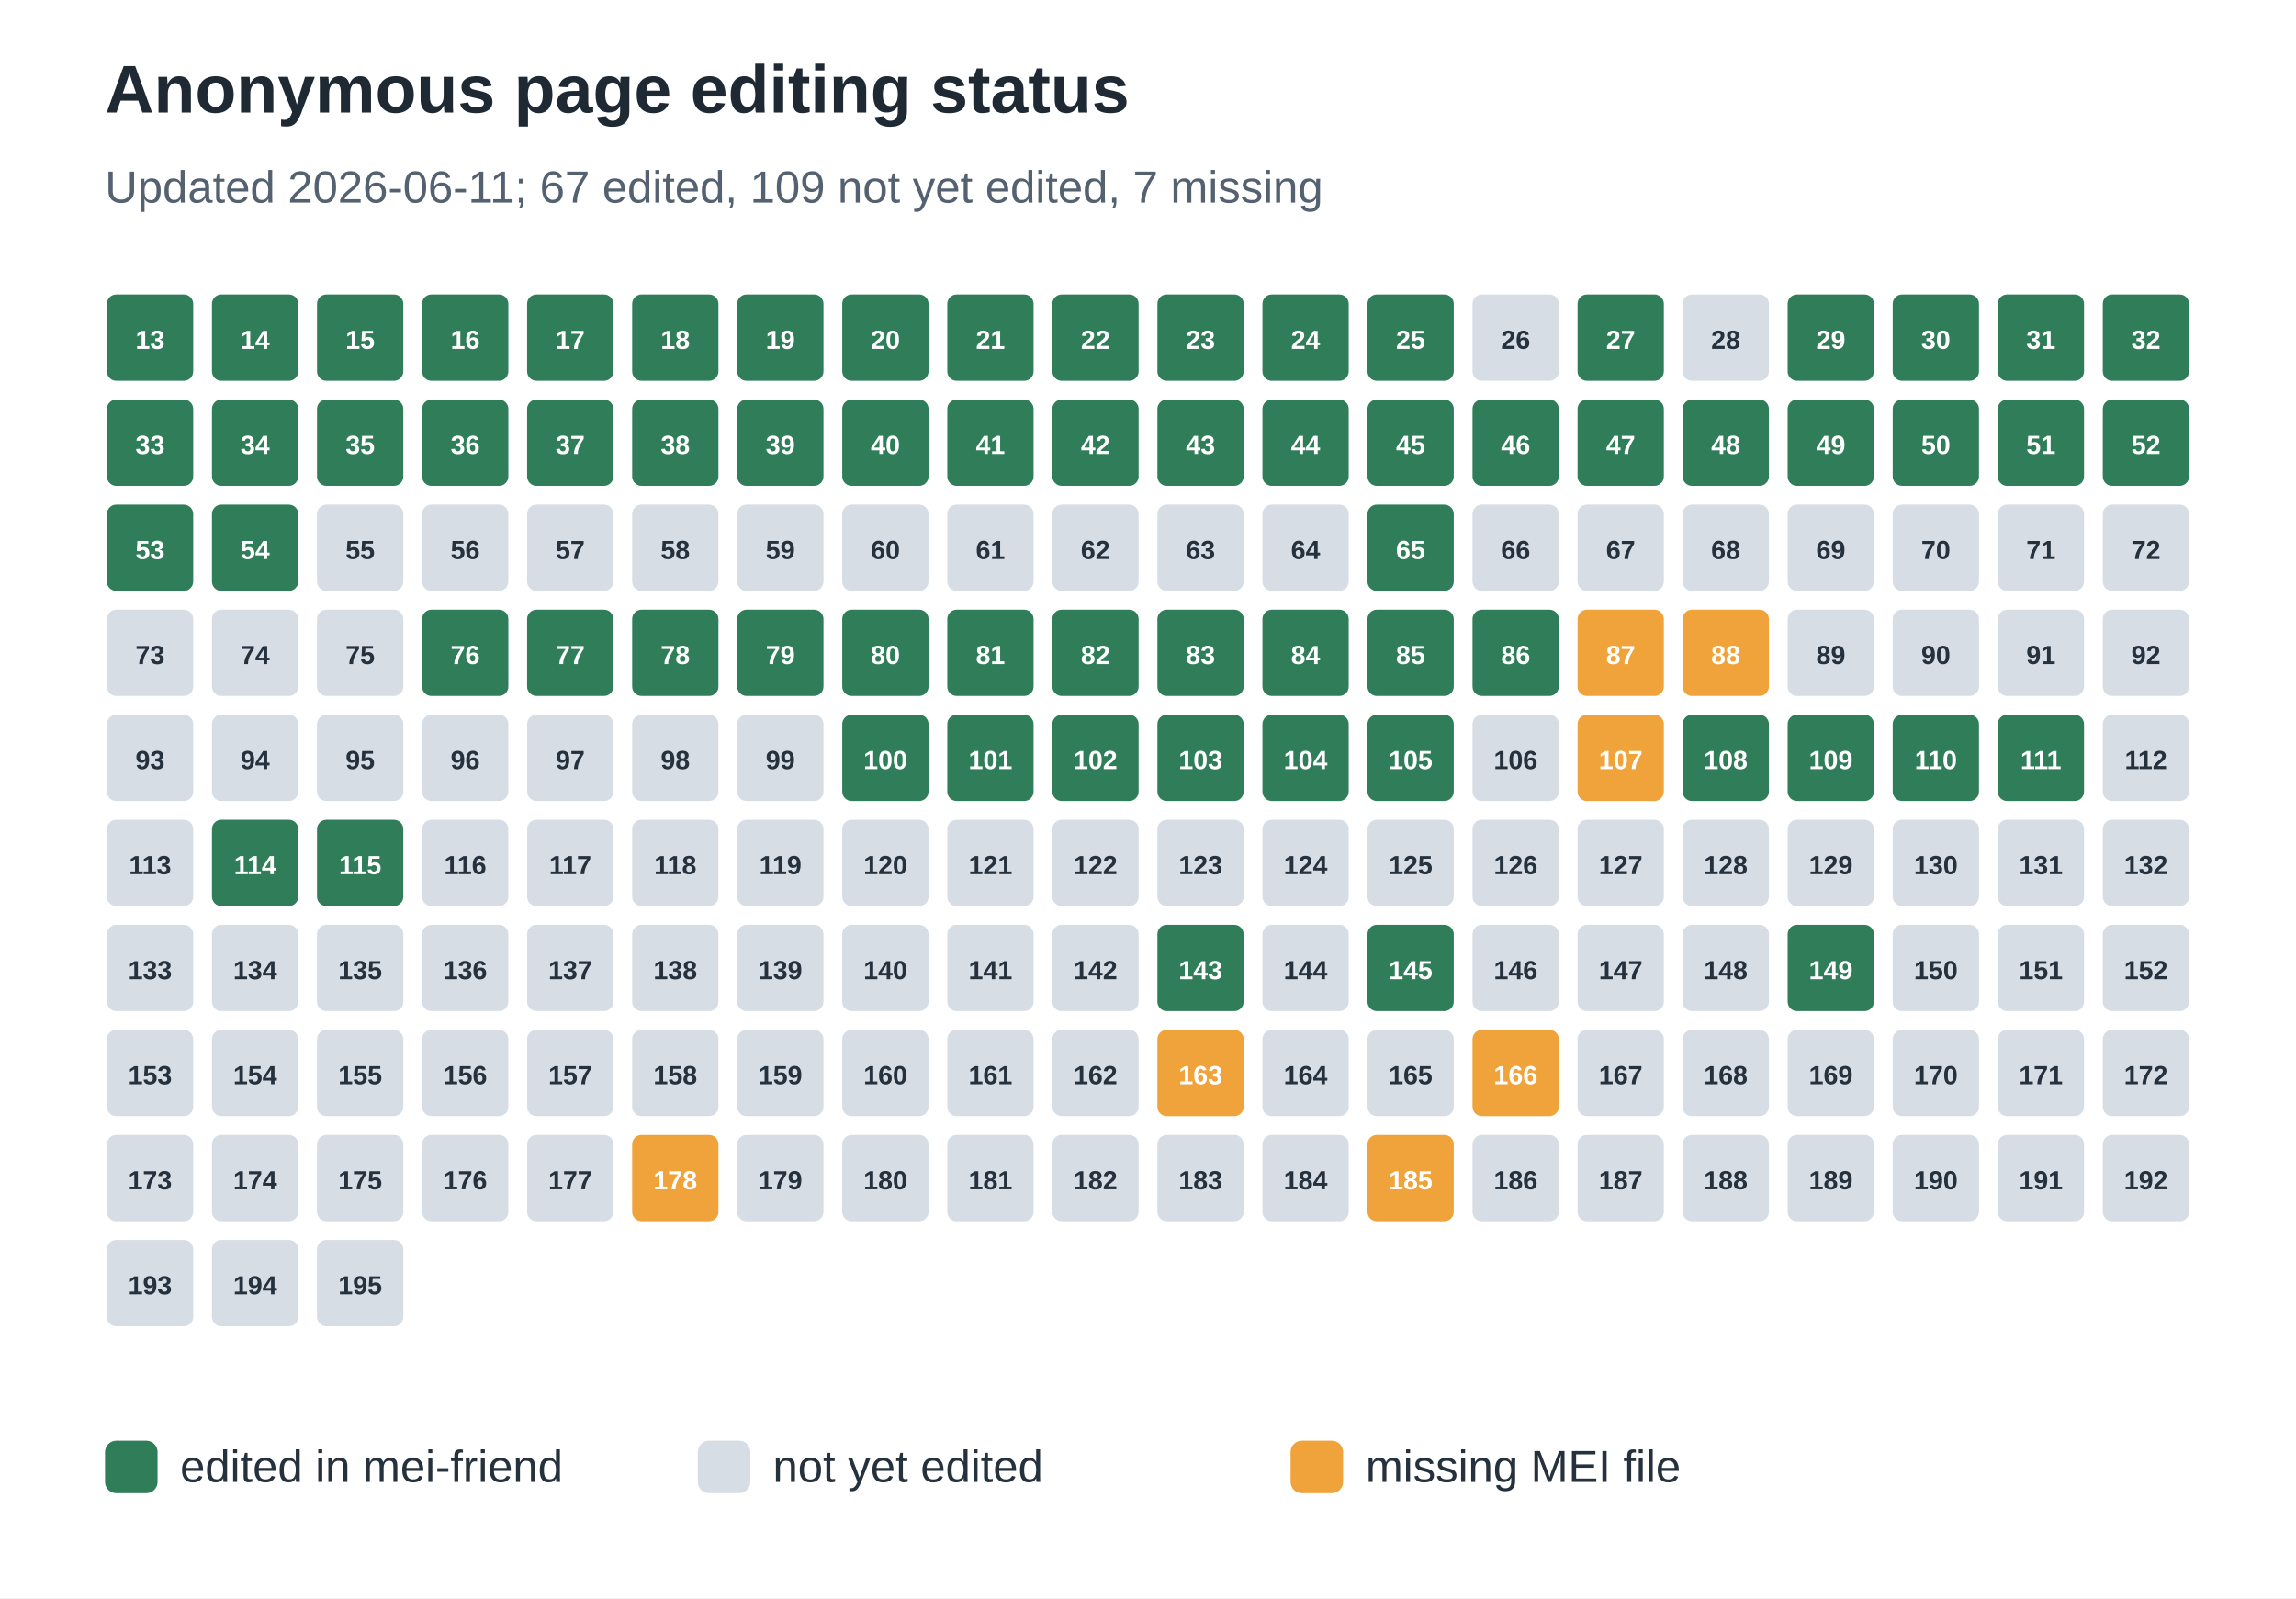
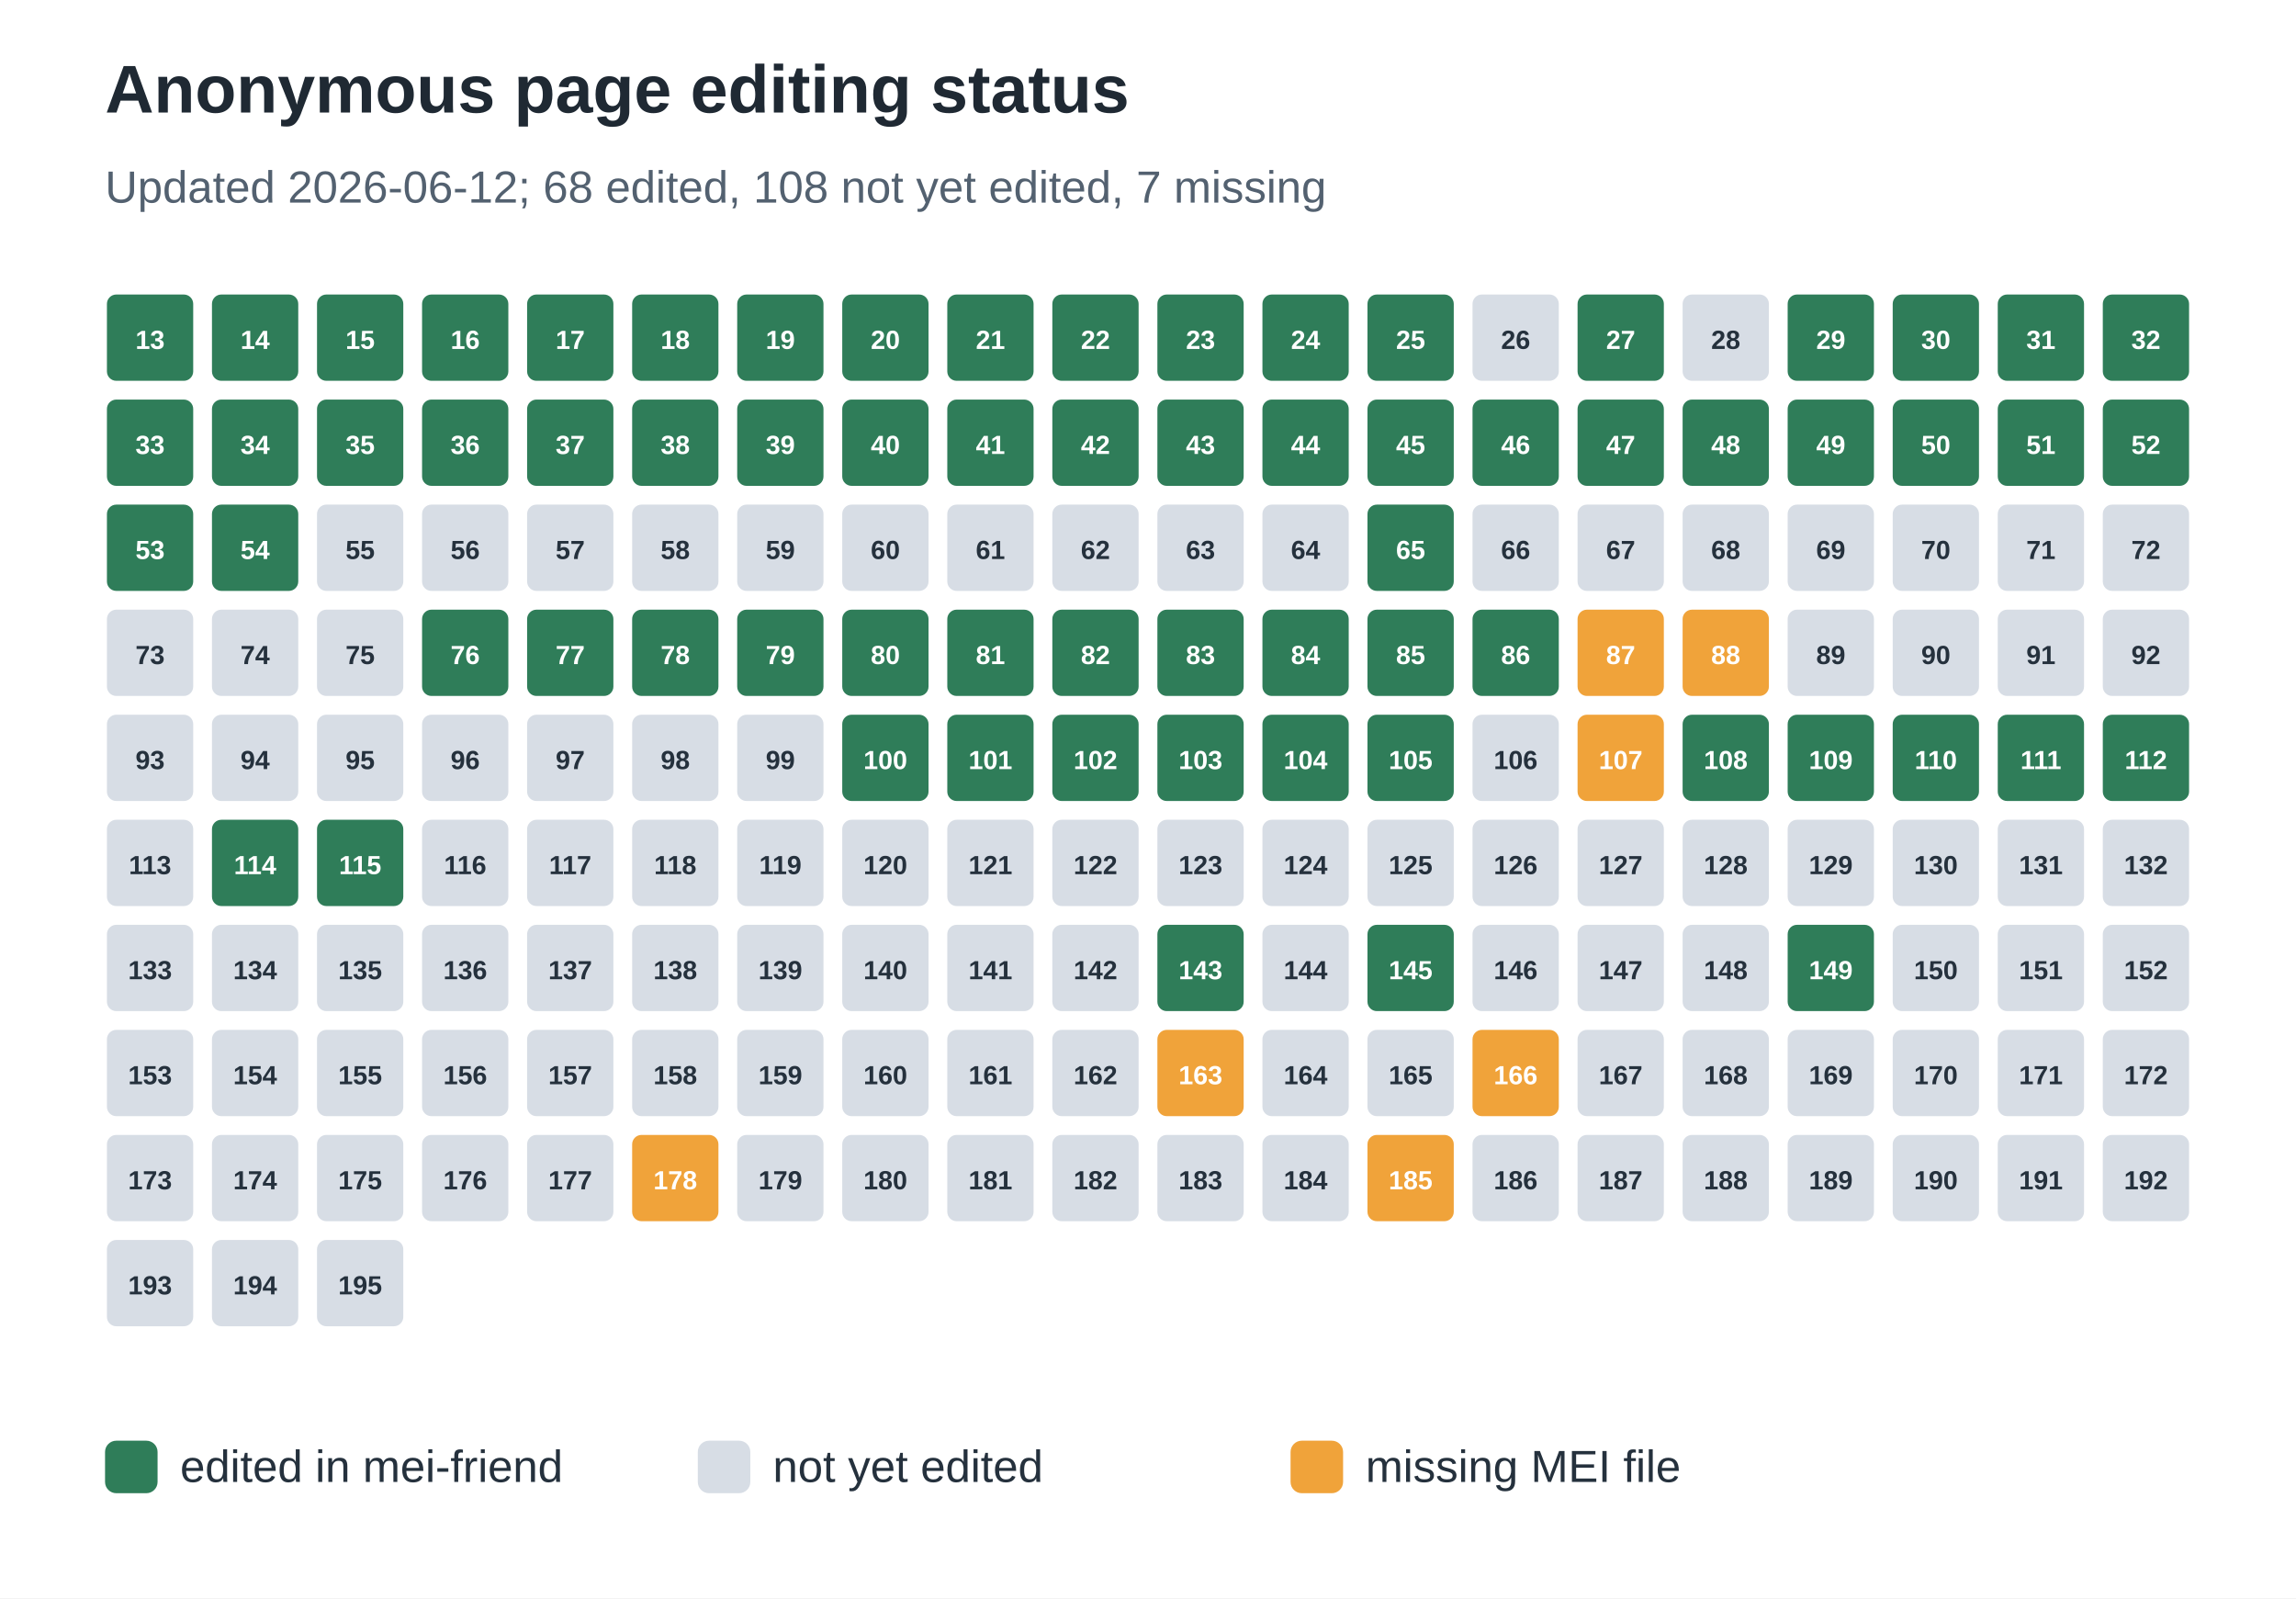
<svg xmlns="http://www.w3.org/2000/svg" width="612" height="426" viewBox="0 0 612 426" role="img" aria-labelledby="title desc">
  <rect width="100%" height="100%" fill="#ffffff" />
  <text x="28" y="30" font-family="Arial, sans-serif" font-size="18" font-weight="700" fill="#1f2933">Anonymous page editing status</text>
-   <text x="28" y="54" font-family="Arial, sans-serif" font-size="12" fill="#536170">Updated 2026-06-11; 67 edited, 109 not yet edited, 7 missing</text>
+   <text x="28" y="54" font-family="Arial, sans-serif" font-size="12" fill="#536170">Updated 2026-06-12; 68 edited, 108 not yet edited, 7 missing</text>
  <rect x="28" y="78" width="24" height="24" rx="3" fill="#2f7d59" stroke="#ffffff" stroke-width="1" />
  <text x="40.0" y="93" text-anchor="middle" font-family="Arial, sans-serif" font-size="7" font-weight="700" fill="#ffffff">13</text>
  <rect x="56" y="78" width="24" height="24" rx="3" fill="#2f7d59" stroke="#ffffff" stroke-width="1" />
  <text x="68.0" y="93" text-anchor="middle" font-family="Arial, sans-serif" font-size="7" font-weight="700" fill="#ffffff">14</text>
  <rect x="84" y="78" width="24" height="24" rx="3" fill="#2f7d59" stroke="#ffffff" stroke-width="1" />
  <text x="96.0" y="93" text-anchor="middle" font-family="Arial, sans-serif" font-size="7" font-weight="700" fill="#ffffff">15</text>
  <rect x="112" y="78" width="24" height="24" rx="3" fill="#2f7d59" stroke="#ffffff" stroke-width="1" />
  <text x="124.0" y="93" text-anchor="middle" font-family="Arial, sans-serif" font-size="7" font-weight="700" fill="#ffffff">16</text>
  <rect x="140" y="78" width="24" height="24" rx="3" fill="#2f7d59" stroke="#ffffff" stroke-width="1" />
  <text x="152.0" y="93" text-anchor="middle" font-family="Arial, sans-serif" font-size="7" font-weight="700" fill="#ffffff">17</text>
  <rect x="168" y="78" width="24" height="24" rx="3" fill="#2f7d59" stroke="#ffffff" stroke-width="1" />
  <text x="180.0" y="93" text-anchor="middle" font-family="Arial, sans-serif" font-size="7" font-weight="700" fill="#ffffff">18</text>
  <rect x="196" y="78" width="24" height="24" rx="3" fill="#2f7d59" stroke="#ffffff" stroke-width="1" />
  <text x="208.0" y="93" text-anchor="middle" font-family="Arial, sans-serif" font-size="7" font-weight="700" fill="#ffffff">19</text>
  <rect x="224" y="78" width="24" height="24" rx="3" fill="#2f7d59" stroke="#ffffff" stroke-width="1" />
  <text x="236.0" y="93" text-anchor="middle" font-family="Arial, sans-serif" font-size="7" font-weight="700" fill="#ffffff">20</text>
  <rect x="252" y="78" width="24" height="24" rx="3" fill="#2f7d59" stroke="#ffffff" stroke-width="1" />
  <text x="264.0" y="93" text-anchor="middle" font-family="Arial, sans-serif" font-size="7" font-weight="700" fill="#ffffff">21</text>
  <rect x="280" y="78" width="24" height="24" rx="3" fill="#2f7d59" stroke="#ffffff" stroke-width="1" />
  <text x="292.0" y="93" text-anchor="middle" font-family="Arial, sans-serif" font-size="7" font-weight="700" fill="#ffffff">22</text>
  <rect x="308" y="78" width="24" height="24" rx="3" fill="#2f7d59" stroke="#ffffff" stroke-width="1" />
  <text x="320.0" y="93" text-anchor="middle" font-family="Arial, sans-serif" font-size="7" font-weight="700" fill="#ffffff">23</text>
  <rect x="336" y="78" width="24" height="24" rx="3" fill="#2f7d59" stroke="#ffffff" stroke-width="1" />
  <text x="348.0" y="93" text-anchor="middle" font-family="Arial, sans-serif" font-size="7" font-weight="700" fill="#ffffff">24</text>
  <rect x="364" y="78" width="24" height="24" rx="3" fill="#2f7d59" stroke="#ffffff" stroke-width="1" />
  <text x="376.0" y="93" text-anchor="middle" font-family="Arial, sans-serif" font-size="7" font-weight="700" fill="#ffffff">25</text>
  <rect x="392" y="78" width="24" height="24" rx="3" fill="#d7dde5" stroke="#ffffff" stroke-width="1" />
  <text x="404.0" y="93" text-anchor="middle" font-family="Arial, sans-serif" font-size="7" font-weight="700" fill="#25313d">26</text>
  <rect x="420" y="78" width="24" height="24" rx="3" fill="#2f7d59" stroke="#ffffff" stroke-width="1" />
  <text x="432.0" y="93" text-anchor="middle" font-family="Arial, sans-serif" font-size="7" font-weight="700" fill="#ffffff">27</text>
  <rect x="448" y="78" width="24" height="24" rx="3" fill="#d7dde5" stroke="#ffffff" stroke-width="1" />
  <text x="460.0" y="93" text-anchor="middle" font-family="Arial, sans-serif" font-size="7" font-weight="700" fill="#25313d">28</text>
  <rect x="476" y="78" width="24" height="24" rx="3" fill="#2f7d59" stroke="#ffffff" stroke-width="1" />
  <text x="488.0" y="93" text-anchor="middle" font-family="Arial, sans-serif" font-size="7" font-weight="700" fill="#ffffff">29</text>
  <rect x="504" y="78" width="24" height="24" rx="3" fill="#2f7d59" stroke="#ffffff" stroke-width="1" />
  <text x="516.0" y="93" text-anchor="middle" font-family="Arial, sans-serif" font-size="7" font-weight="700" fill="#ffffff">30</text>
  <rect x="532" y="78" width="24" height="24" rx="3" fill="#2f7d59" stroke="#ffffff" stroke-width="1" />
  <text x="544.0" y="93" text-anchor="middle" font-family="Arial, sans-serif" font-size="7" font-weight="700" fill="#ffffff">31</text>
  <rect x="560" y="78" width="24" height="24" rx="3" fill="#2f7d59" stroke="#ffffff" stroke-width="1" />
  <text x="572.0" y="93" text-anchor="middle" font-family="Arial, sans-serif" font-size="7" font-weight="700" fill="#ffffff">32</text>
  <rect x="28" y="106" width="24" height="24" rx="3" fill="#2f7d59" stroke="#ffffff" stroke-width="1" />
  <text x="40.0" y="121" text-anchor="middle" font-family="Arial, sans-serif" font-size="7" font-weight="700" fill="#ffffff">33</text>
  <rect x="56" y="106" width="24" height="24" rx="3" fill="#2f7d59" stroke="#ffffff" stroke-width="1" />
  <text x="68.0" y="121" text-anchor="middle" font-family="Arial, sans-serif" font-size="7" font-weight="700" fill="#ffffff">34</text>
  <rect x="84" y="106" width="24" height="24" rx="3" fill="#2f7d59" stroke="#ffffff" stroke-width="1" />
  <text x="96.0" y="121" text-anchor="middle" font-family="Arial, sans-serif" font-size="7" font-weight="700" fill="#ffffff">35</text>
  <rect x="112" y="106" width="24" height="24" rx="3" fill="#2f7d59" stroke="#ffffff" stroke-width="1" />
  <text x="124.0" y="121" text-anchor="middle" font-family="Arial, sans-serif" font-size="7" font-weight="700" fill="#ffffff">36</text>
  <rect x="140" y="106" width="24" height="24" rx="3" fill="#2f7d59" stroke="#ffffff" stroke-width="1" />
  <text x="152.0" y="121" text-anchor="middle" font-family="Arial, sans-serif" font-size="7" font-weight="700" fill="#ffffff">37</text>
  <rect x="168" y="106" width="24" height="24" rx="3" fill="#2f7d59" stroke="#ffffff" stroke-width="1" />
  <text x="180.0" y="121" text-anchor="middle" font-family="Arial, sans-serif" font-size="7" font-weight="700" fill="#ffffff">38</text>
  <rect x="196" y="106" width="24" height="24" rx="3" fill="#2f7d59" stroke="#ffffff" stroke-width="1" />
  <text x="208.0" y="121" text-anchor="middle" font-family="Arial, sans-serif" font-size="7" font-weight="700" fill="#ffffff">39</text>
  <rect x="224" y="106" width="24" height="24" rx="3" fill="#2f7d59" stroke="#ffffff" stroke-width="1" />
  <text x="236.0" y="121" text-anchor="middle" font-family="Arial, sans-serif" font-size="7" font-weight="700" fill="#ffffff">40</text>
  <rect x="252" y="106" width="24" height="24" rx="3" fill="#2f7d59" stroke="#ffffff" stroke-width="1" />
  <text x="264.0" y="121" text-anchor="middle" font-family="Arial, sans-serif" font-size="7" font-weight="700" fill="#ffffff">41</text>
  <rect x="280" y="106" width="24" height="24" rx="3" fill="#2f7d59" stroke="#ffffff" stroke-width="1" />
  <text x="292.0" y="121" text-anchor="middle" font-family="Arial, sans-serif" font-size="7" font-weight="700" fill="#ffffff">42</text>
  <rect x="308" y="106" width="24" height="24" rx="3" fill="#2f7d59" stroke="#ffffff" stroke-width="1" />
  <text x="320.0" y="121" text-anchor="middle" font-family="Arial, sans-serif" font-size="7" font-weight="700" fill="#ffffff">43</text>
  <rect x="336" y="106" width="24" height="24" rx="3" fill="#2f7d59" stroke="#ffffff" stroke-width="1" />
  <text x="348.0" y="121" text-anchor="middle" font-family="Arial, sans-serif" font-size="7" font-weight="700" fill="#ffffff">44</text>
  <rect x="364" y="106" width="24" height="24" rx="3" fill="#2f7d59" stroke="#ffffff" stroke-width="1" />
  <text x="376.0" y="121" text-anchor="middle" font-family="Arial, sans-serif" font-size="7" font-weight="700" fill="#ffffff">45</text>
  <rect x="392" y="106" width="24" height="24" rx="3" fill="#2f7d59" stroke="#ffffff" stroke-width="1" />
  <text x="404.0" y="121" text-anchor="middle" font-family="Arial, sans-serif" font-size="7" font-weight="700" fill="#ffffff">46</text>
  <rect x="420" y="106" width="24" height="24" rx="3" fill="#2f7d59" stroke="#ffffff" stroke-width="1" />
  <text x="432.0" y="121" text-anchor="middle" font-family="Arial, sans-serif" font-size="7" font-weight="700" fill="#ffffff">47</text>
  <rect x="448" y="106" width="24" height="24" rx="3" fill="#2f7d59" stroke="#ffffff" stroke-width="1" />
  <text x="460.0" y="121" text-anchor="middle" font-family="Arial, sans-serif" font-size="7" font-weight="700" fill="#ffffff">48</text>
  <rect x="476" y="106" width="24" height="24" rx="3" fill="#2f7d59" stroke="#ffffff" stroke-width="1" />
  <text x="488.0" y="121" text-anchor="middle" font-family="Arial, sans-serif" font-size="7" font-weight="700" fill="#ffffff">49</text>
  <rect x="504" y="106" width="24" height="24" rx="3" fill="#2f7d59" stroke="#ffffff" stroke-width="1" />
  <text x="516.0" y="121" text-anchor="middle" font-family="Arial, sans-serif" font-size="7" font-weight="700" fill="#ffffff">50</text>
  <rect x="532" y="106" width="24" height="24" rx="3" fill="#2f7d59" stroke="#ffffff" stroke-width="1" />
  <text x="544.0" y="121" text-anchor="middle" font-family="Arial, sans-serif" font-size="7" font-weight="700" fill="#ffffff">51</text>
  <rect x="560" y="106" width="24" height="24" rx="3" fill="#2f7d59" stroke="#ffffff" stroke-width="1" />
  <text x="572.0" y="121" text-anchor="middle" font-family="Arial, sans-serif" font-size="7" font-weight="700" fill="#ffffff">52</text>
  <rect x="28" y="134" width="24" height="24" rx="3" fill="#2f7d59" stroke="#ffffff" stroke-width="1" />
  <text x="40.0" y="149" text-anchor="middle" font-family="Arial, sans-serif" font-size="7" font-weight="700" fill="#ffffff">53</text>
  <rect x="56" y="134" width="24" height="24" rx="3" fill="#2f7d59" stroke="#ffffff" stroke-width="1" />
  <text x="68.0" y="149" text-anchor="middle" font-family="Arial, sans-serif" font-size="7" font-weight="700" fill="#ffffff">54</text>
  <rect x="84" y="134" width="24" height="24" rx="3" fill="#d7dde5" stroke="#ffffff" stroke-width="1" />
  <text x="96.0" y="149" text-anchor="middle" font-family="Arial, sans-serif" font-size="7" font-weight="700" fill="#25313d">55</text>
  <rect x="112" y="134" width="24" height="24" rx="3" fill="#d7dde5" stroke="#ffffff" stroke-width="1" />
  <text x="124.0" y="149" text-anchor="middle" font-family="Arial, sans-serif" font-size="7" font-weight="700" fill="#25313d">56</text>
  <rect x="140" y="134" width="24" height="24" rx="3" fill="#d7dde5" stroke="#ffffff" stroke-width="1" />
  <text x="152.0" y="149" text-anchor="middle" font-family="Arial, sans-serif" font-size="7" font-weight="700" fill="#25313d">57</text>
  <rect x="168" y="134" width="24" height="24" rx="3" fill="#d7dde5" stroke="#ffffff" stroke-width="1" />
  <text x="180.0" y="149" text-anchor="middle" font-family="Arial, sans-serif" font-size="7" font-weight="700" fill="#25313d">58</text>
  <rect x="196" y="134" width="24" height="24" rx="3" fill="#d7dde5" stroke="#ffffff" stroke-width="1" />
  <text x="208.0" y="149" text-anchor="middle" font-family="Arial, sans-serif" font-size="7" font-weight="700" fill="#25313d">59</text>
  <rect x="224" y="134" width="24" height="24" rx="3" fill="#d7dde5" stroke="#ffffff" stroke-width="1" />
  <text x="236.0" y="149" text-anchor="middle" font-family="Arial, sans-serif" font-size="7" font-weight="700" fill="#25313d">60</text>
  <rect x="252" y="134" width="24" height="24" rx="3" fill="#d7dde5" stroke="#ffffff" stroke-width="1" />
  <text x="264.0" y="149" text-anchor="middle" font-family="Arial, sans-serif" font-size="7" font-weight="700" fill="#25313d">61</text>
  <rect x="280" y="134" width="24" height="24" rx="3" fill="#d7dde5" stroke="#ffffff" stroke-width="1" />
  <text x="292.0" y="149" text-anchor="middle" font-family="Arial, sans-serif" font-size="7" font-weight="700" fill="#25313d">62</text>
  <rect x="308" y="134" width="24" height="24" rx="3" fill="#d7dde5" stroke="#ffffff" stroke-width="1" />
  <text x="320.0" y="149" text-anchor="middle" font-family="Arial, sans-serif" font-size="7" font-weight="700" fill="#25313d">63</text>
  <rect x="336" y="134" width="24" height="24" rx="3" fill="#d7dde5" stroke="#ffffff" stroke-width="1" />
  <text x="348.0" y="149" text-anchor="middle" font-family="Arial, sans-serif" font-size="7" font-weight="700" fill="#25313d">64</text>
  <rect x="364" y="134" width="24" height="24" rx="3" fill="#2f7d59" stroke="#ffffff" stroke-width="1" />
  <text x="376.0" y="149" text-anchor="middle" font-family="Arial, sans-serif" font-size="7" font-weight="700" fill="#ffffff">65</text>
  <rect x="392" y="134" width="24" height="24" rx="3" fill="#d7dde5" stroke="#ffffff" stroke-width="1" />
  <text x="404.0" y="149" text-anchor="middle" font-family="Arial, sans-serif" font-size="7" font-weight="700" fill="#25313d">66</text>
  <rect x="420" y="134" width="24" height="24" rx="3" fill="#d7dde5" stroke="#ffffff" stroke-width="1" />
  <text x="432.0" y="149" text-anchor="middle" font-family="Arial, sans-serif" font-size="7" font-weight="700" fill="#25313d">67</text>
  <rect x="448" y="134" width="24" height="24" rx="3" fill="#d7dde5" stroke="#ffffff" stroke-width="1" />
  <text x="460.0" y="149" text-anchor="middle" font-family="Arial, sans-serif" font-size="7" font-weight="700" fill="#25313d">68</text>
  <rect x="476" y="134" width="24" height="24" rx="3" fill="#d7dde5" stroke="#ffffff" stroke-width="1" />
  <text x="488.0" y="149" text-anchor="middle" font-family="Arial, sans-serif" font-size="7" font-weight="700" fill="#25313d">69</text>
  <rect x="504" y="134" width="24" height="24" rx="3" fill="#d7dde5" stroke="#ffffff" stroke-width="1" />
  <text x="516.0" y="149" text-anchor="middle" font-family="Arial, sans-serif" font-size="7" font-weight="700" fill="#25313d">70</text>
  <rect x="532" y="134" width="24" height="24" rx="3" fill="#d7dde5" stroke="#ffffff" stroke-width="1" />
  <text x="544.0" y="149" text-anchor="middle" font-family="Arial, sans-serif" font-size="7" font-weight="700" fill="#25313d">71</text>
  <rect x="560" y="134" width="24" height="24" rx="3" fill="#d7dde5" stroke="#ffffff" stroke-width="1" />
  <text x="572.0" y="149" text-anchor="middle" font-family="Arial, sans-serif" font-size="7" font-weight="700" fill="#25313d">72</text>
  <rect x="28" y="162" width="24" height="24" rx="3" fill="#d7dde5" stroke="#ffffff" stroke-width="1" />
  <text x="40.0" y="177" text-anchor="middle" font-family="Arial, sans-serif" font-size="7" font-weight="700" fill="#25313d">73</text>
  <rect x="56" y="162" width="24" height="24" rx="3" fill="#d7dde5" stroke="#ffffff" stroke-width="1" />
  <text x="68.0" y="177" text-anchor="middle" font-family="Arial, sans-serif" font-size="7" font-weight="700" fill="#25313d">74</text>
  <rect x="84" y="162" width="24" height="24" rx="3" fill="#d7dde5" stroke="#ffffff" stroke-width="1" />
  <text x="96.0" y="177" text-anchor="middle" font-family="Arial, sans-serif" font-size="7" font-weight="700" fill="#25313d">75</text>
  <rect x="112" y="162" width="24" height="24" rx="3" fill="#2f7d59" stroke="#ffffff" stroke-width="1" />
  <text x="124.0" y="177" text-anchor="middle" font-family="Arial, sans-serif" font-size="7" font-weight="700" fill="#ffffff">76</text>
  <rect x="140" y="162" width="24" height="24" rx="3" fill="#2f7d59" stroke="#ffffff" stroke-width="1" />
  <text x="152.0" y="177" text-anchor="middle" font-family="Arial, sans-serif" font-size="7" font-weight="700" fill="#ffffff">77</text>
  <rect x="168" y="162" width="24" height="24" rx="3" fill="#2f7d59" stroke="#ffffff" stroke-width="1" />
  <text x="180.0" y="177" text-anchor="middle" font-family="Arial, sans-serif" font-size="7" font-weight="700" fill="#ffffff">78</text>
  <rect x="196" y="162" width="24" height="24" rx="3" fill="#2f7d59" stroke="#ffffff" stroke-width="1" />
  <text x="208.0" y="177" text-anchor="middle" font-family="Arial, sans-serif" font-size="7" font-weight="700" fill="#ffffff">79</text>
  <rect x="224" y="162" width="24" height="24" rx="3" fill="#2f7d59" stroke="#ffffff" stroke-width="1" />
  <text x="236.0" y="177" text-anchor="middle" font-family="Arial, sans-serif" font-size="7" font-weight="700" fill="#ffffff">80</text>
  <rect x="252" y="162" width="24" height="24" rx="3" fill="#2f7d59" stroke="#ffffff" stroke-width="1" />
  <text x="264.0" y="177" text-anchor="middle" font-family="Arial, sans-serif" font-size="7" font-weight="700" fill="#ffffff">81</text>
  <rect x="280" y="162" width="24" height="24" rx="3" fill="#2f7d59" stroke="#ffffff" stroke-width="1" />
  <text x="292.0" y="177" text-anchor="middle" font-family="Arial, sans-serif" font-size="7" font-weight="700" fill="#ffffff">82</text>
  <rect x="308" y="162" width="24" height="24" rx="3" fill="#2f7d59" stroke="#ffffff" stroke-width="1" />
  <text x="320.0" y="177" text-anchor="middle" font-family="Arial, sans-serif" font-size="7" font-weight="700" fill="#ffffff">83</text>
  <rect x="336" y="162" width="24" height="24" rx="3" fill="#2f7d59" stroke="#ffffff" stroke-width="1" />
  <text x="348.0" y="177" text-anchor="middle" font-family="Arial, sans-serif" font-size="7" font-weight="700" fill="#ffffff">84</text>
  <rect x="364" y="162" width="24" height="24" rx="3" fill="#2f7d59" stroke="#ffffff" stroke-width="1" />
  <text x="376.0" y="177" text-anchor="middle" font-family="Arial, sans-serif" font-size="7" font-weight="700" fill="#ffffff">85</text>
  <rect x="392" y="162" width="24" height="24" rx="3" fill="#2f7d59" stroke="#ffffff" stroke-width="1" />
  <text x="404.0" y="177" text-anchor="middle" font-family="Arial, sans-serif" font-size="7" font-weight="700" fill="#ffffff">86</text>
  <rect x="420" y="162" width="24" height="24" rx="3" fill="#f0a33a" stroke="#ffffff" stroke-width="1" />
  <text x="432.0" y="177" text-anchor="middle" font-family="Arial, sans-serif" font-size="7" font-weight="700" fill="#ffffff">87</text>
  <rect x="448" y="162" width="24" height="24" rx="3" fill="#f0a33a" stroke="#ffffff" stroke-width="1" />
  <text x="460.0" y="177" text-anchor="middle" font-family="Arial, sans-serif" font-size="7" font-weight="700" fill="#ffffff">88</text>
  <rect x="476" y="162" width="24" height="24" rx="3" fill="#d7dde5" stroke="#ffffff" stroke-width="1" />
  <text x="488.0" y="177" text-anchor="middle" font-family="Arial, sans-serif" font-size="7" font-weight="700" fill="#25313d">89</text>
  <rect x="504" y="162" width="24" height="24" rx="3" fill="#d7dde5" stroke="#ffffff" stroke-width="1" />
  <text x="516.0" y="177" text-anchor="middle" font-family="Arial, sans-serif" font-size="7" font-weight="700" fill="#25313d">90</text>
  <rect x="532" y="162" width="24" height="24" rx="3" fill="#d7dde5" stroke="#ffffff" stroke-width="1" />
  <text x="544.0" y="177" text-anchor="middle" font-family="Arial, sans-serif" font-size="7" font-weight="700" fill="#25313d">91</text>
  <rect x="560" y="162" width="24" height="24" rx="3" fill="#d7dde5" stroke="#ffffff" stroke-width="1" />
  <text x="572.0" y="177" text-anchor="middle" font-family="Arial, sans-serif" font-size="7" font-weight="700" fill="#25313d">92</text>
  <rect x="28" y="190" width="24" height="24" rx="3" fill="#d7dde5" stroke="#ffffff" stroke-width="1" />
  <text x="40.0" y="205" text-anchor="middle" font-family="Arial, sans-serif" font-size="7" font-weight="700" fill="#25313d">93</text>
  <rect x="56" y="190" width="24" height="24" rx="3" fill="#d7dde5" stroke="#ffffff" stroke-width="1" />
  <text x="68.0" y="205" text-anchor="middle" font-family="Arial, sans-serif" font-size="7" font-weight="700" fill="#25313d">94</text>
  <rect x="84" y="190" width="24" height="24" rx="3" fill="#d7dde5" stroke="#ffffff" stroke-width="1" />
  <text x="96.0" y="205" text-anchor="middle" font-family="Arial, sans-serif" font-size="7" font-weight="700" fill="#25313d">95</text>
  <rect x="112" y="190" width="24" height="24" rx="3" fill="#d7dde5" stroke="#ffffff" stroke-width="1" />
  <text x="124.0" y="205" text-anchor="middle" font-family="Arial, sans-serif" font-size="7" font-weight="700" fill="#25313d">96</text>
  <rect x="140" y="190" width="24" height="24" rx="3" fill="#d7dde5" stroke="#ffffff" stroke-width="1" />
  <text x="152.0" y="205" text-anchor="middle" font-family="Arial, sans-serif" font-size="7" font-weight="700" fill="#25313d">97</text>
  <rect x="168" y="190" width="24" height="24" rx="3" fill="#d7dde5" stroke="#ffffff" stroke-width="1" />
  <text x="180.0" y="205" text-anchor="middle" font-family="Arial, sans-serif" font-size="7" font-weight="700" fill="#25313d">98</text>
  <rect x="196" y="190" width="24" height="24" rx="3" fill="#d7dde5" stroke="#ffffff" stroke-width="1" />
  <text x="208.0" y="205" text-anchor="middle" font-family="Arial, sans-serif" font-size="7" font-weight="700" fill="#25313d">99</text>
  <rect x="224" y="190" width="24" height="24" rx="3" fill="#2f7d59" stroke="#ffffff" stroke-width="1" />
  <text x="236.0" y="205" text-anchor="middle" font-family="Arial, sans-serif" font-size="7" font-weight="700" fill="#ffffff">100</text>
  <rect x="252" y="190" width="24" height="24" rx="3" fill="#2f7d59" stroke="#ffffff" stroke-width="1" />
  <text x="264.0" y="205" text-anchor="middle" font-family="Arial, sans-serif" font-size="7" font-weight="700" fill="#ffffff">101</text>
  <rect x="280" y="190" width="24" height="24" rx="3" fill="#2f7d59" stroke="#ffffff" stroke-width="1" />
  <text x="292.0" y="205" text-anchor="middle" font-family="Arial, sans-serif" font-size="7" font-weight="700" fill="#ffffff">102</text>
  <rect x="308" y="190" width="24" height="24" rx="3" fill="#2f7d59" stroke="#ffffff" stroke-width="1" />
  <text x="320.0" y="205" text-anchor="middle" font-family="Arial, sans-serif" font-size="7" font-weight="700" fill="#ffffff">103</text>
  <rect x="336" y="190" width="24" height="24" rx="3" fill="#2f7d59" stroke="#ffffff" stroke-width="1" />
  <text x="348.0" y="205" text-anchor="middle" font-family="Arial, sans-serif" font-size="7" font-weight="700" fill="#ffffff">104</text>
  <rect x="364" y="190" width="24" height="24" rx="3" fill="#2f7d59" stroke="#ffffff" stroke-width="1" />
  <text x="376.0" y="205" text-anchor="middle" font-family="Arial, sans-serif" font-size="7" font-weight="700" fill="#ffffff">105</text>
  <rect x="392" y="190" width="24" height="24" rx="3" fill="#d7dde5" stroke="#ffffff" stroke-width="1" />
  <text x="404.0" y="205" text-anchor="middle" font-family="Arial, sans-serif" font-size="7" font-weight="700" fill="#25313d">106</text>
  <rect x="420" y="190" width="24" height="24" rx="3" fill="#f0a33a" stroke="#ffffff" stroke-width="1" />
  <text x="432.0" y="205" text-anchor="middle" font-family="Arial, sans-serif" font-size="7" font-weight="700" fill="#ffffff">107</text>
  <rect x="448" y="190" width="24" height="24" rx="3" fill="#2f7d59" stroke="#ffffff" stroke-width="1" />
  <text x="460.0" y="205" text-anchor="middle" font-family="Arial, sans-serif" font-size="7" font-weight="700" fill="#ffffff">108</text>
  <rect x="476" y="190" width="24" height="24" rx="3" fill="#2f7d59" stroke="#ffffff" stroke-width="1" />
  <text x="488.0" y="205" text-anchor="middle" font-family="Arial, sans-serif" font-size="7" font-weight="700" fill="#ffffff">109</text>
  <rect x="504" y="190" width="24" height="24" rx="3" fill="#2f7d59" stroke="#ffffff" stroke-width="1" />
  <text x="516.0" y="205" text-anchor="middle" font-family="Arial, sans-serif" font-size="7" font-weight="700" fill="#ffffff">110</text>
  <rect x="532" y="190" width="24" height="24" rx="3" fill="#2f7d59" stroke="#ffffff" stroke-width="1" />
  <text x="544.0" y="205" text-anchor="middle" font-family="Arial, sans-serif" font-size="7" font-weight="700" fill="#ffffff">111</text>
-   <rect x="560" y="190" width="24" height="24" rx="3" fill="#d7dde5" stroke="#ffffff" stroke-width="1" />
-   <text x="572.0" y="205" text-anchor="middle" font-family="Arial, sans-serif" font-size="7" font-weight="700" fill="#25313d">112</text>
+   <rect x="560" y="190" width="24" height="24" rx="3" fill="#2f7d59" stroke="#ffffff" stroke-width="1" />
+   <text x="572.0" y="205" text-anchor="middle" font-family="Arial, sans-serif" font-size="7" font-weight="700" fill="#ffffff">112</text>
  <rect x="28" y="218" width="24" height="24" rx="3" fill="#d7dde5" stroke="#ffffff" stroke-width="1" />
  <text x="40.0" y="233" text-anchor="middle" font-family="Arial, sans-serif" font-size="7" font-weight="700" fill="#25313d">113</text>
  <rect x="56" y="218" width="24" height="24" rx="3" fill="#2f7d59" stroke="#ffffff" stroke-width="1" />
  <text x="68.0" y="233" text-anchor="middle" font-family="Arial, sans-serif" font-size="7" font-weight="700" fill="#ffffff">114</text>
  <rect x="84" y="218" width="24" height="24" rx="3" fill="#2f7d59" stroke="#ffffff" stroke-width="1" />
  <text x="96.0" y="233" text-anchor="middle" font-family="Arial, sans-serif" font-size="7" font-weight="700" fill="#ffffff">115</text>
  <rect x="112" y="218" width="24" height="24" rx="3" fill="#d7dde5" stroke="#ffffff" stroke-width="1" />
  <text x="124.0" y="233" text-anchor="middle" font-family="Arial, sans-serif" font-size="7" font-weight="700" fill="#25313d">116</text>
  <rect x="140" y="218" width="24" height="24" rx="3" fill="#d7dde5" stroke="#ffffff" stroke-width="1" />
  <text x="152.0" y="233" text-anchor="middle" font-family="Arial, sans-serif" font-size="7" font-weight="700" fill="#25313d">117</text>
  <rect x="168" y="218" width="24" height="24" rx="3" fill="#d7dde5" stroke="#ffffff" stroke-width="1" />
  <text x="180.0" y="233" text-anchor="middle" font-family="Arial, sans-serif" font-size="7" font-weight="700" fill="#25313d">118</text>
  <rect x="196" y="218" width="24" height="24" rx="3" fill="#d7dde5" stroke="#ffffff" stroke-width="1" />
  <text x="208.0" y="233" text-anchor="middle" font-family="Arial, sans-serif" font-size="7" font-weight="700" fill="#25313d">119</text>
  <rect x="224" y="218" width="24" height="24" rx="3" fill="#d7dde5" stroke="#ffffff" stroke-width="1" />
  <text x="236.0" y="233" text-anchor="middle" font-family="Arial, sans-serif" font-size="7" font-weight="700" fill="#25313d">120</text>
  <rect x="252" y="218" width="24" height="24" rx="3" fill="#d7dde5" stroke="#ffffff" stroke-width="1" />
  <text x="264.0" y="233" text-anchor="middle" font-family="Arial, sans-serif" font-size="7" font-weight="700" fill="#25313d">121</text>
  <rect x="280" y="218" width="24" height="24" rx="3" fill="#d7dde5" stroke="#ffffff" stroke-width="1" />
  <text x="292.0" y="233" text-anchor="middle" font-family="Arial, sans-serif" font-size="7" font-weight="700" fill="#25313d">122</text>
  <rect x="308" y="218" width="24" height="24" rx="3" fill="#d7dde5" stroke="#ffffff" stroke-width="1" />
  <text x="320.0" y="233" text-anchor="middle" font-family="Arial, sans-serif" font-size="7" font-weight="700" fill="#25313d">123</text>
  <rect x="336" y="218" width="24" height="24" rx="3" fill="#d7dde5" stroke="#ffffff" stroke-width="1" />
  <text x="348.0" y="233" text-anchor="middle" font-family="Arial, sans-serif" font-size="7" font-weight="700" fill="#25313d">124</text>
  <rect x="364" y="218" width="24" height="24" rx="3" fill="#d7dde5" stroke="#ffffff" stroke-width="1" />
  <text x="376.0" y="233" text-anchor="middle" font-family="Arial, sans-serif" font-size="7" font-weight="700" fill="#25313d">125</text>
  <rect x="392" y="218" width="24" height="24" rx="3" fill="#d7dde5" stroke="#ffffff" stroke-width="1" />
  <text x="404.0" y="233" text-anchor="middle" font-family="Arial, sans-serif" font-size="7" font-weight="700" fill="#25313d">126</text>
  <rect x="420" y="218" width="24" height="24" rx="3" fill="#d7dde5" stroke="#ffffff" stroke-width="1" />
  <text x="432.0" y="233" text-anchor="middle" font-family="Arial, sans-serif" font-size="7" font-weight="700" fill="#25313d">127</text>
  <rect x="448" y="218" width="24" height="24" rx="3" fill="#d7dde5" stroke="#ffffff" stroke-width="1" />
  <text x="460.0" y="233" text-anchor="middle" font-family="Arial, sans-serif" font-size="7" font-weight="700" fill="#25313d">128</text>
  <rect x="476" y="218" width="24" height="24" rx="3" fill="#d7dde5" stroke="#ffffff" stroke-width="1" />
  <text x="488.0" y="233" text-anchor="middle" font-family="Arial, sans-serif" font-size="7" font-weight="700" fill="#25313d">129</text>
  <rect x="504" y="218" width="24" height="24" rx="3" fill="#d7dde5" stroke="#ffffff" stroke-width="1" />
  <text x="516.0" y="233" text-anchor="middle" font-family="Arial, sans-serif" font-size="7" font-weight="700" fill="#25313d">130</text>
  <rect x="532" y="218" width="24" height="24" rx="3" fill="#d7dde5" stroke="#ffffff" stroke-width="1" />
  <text x="544.0" y="233" text-anchor="middle" font-family="Arial, sans-serif" font-size="7" font-weight="700" fill="#25313d">131</text>
  <rect x="560" y="218" width="24" height="24" rx="3" fill="#d7dde5" stroke="#ffffff" stroke-width="1" />
  <text x="572.0" y="233" text-anchor="middle" font-family="Arial, sans-serif" font-size="7" font-weight="700" fill="#25313d">132</text>
  <rect x="28" y="246" width="24" height="24" rx="3" fill="#d7dde5" stroke="#ffffff" stroke-width="1" />
  <text x="40.0" y="261" text-anchor="middle" font-family="Arial, sans-serif" font-size="7" font-weight="700" fill="#25313d">133</text>
  <rect x="56" y="246" width="24" height="24" rx="3" fill="#d7dde5" stroke="#ffffff" stroke-width="1" />
  <text x="68.0" y="261" text-anchor="middle" font-family="Arial, sans-serif" font-size="7" font-weight="700" fill="#25313d">134</text>
  <rect x="84" y="246" width="24" height="24" rx="3" fill="#d7dde5" stroke="#ffffff" stroke-width="1" />
  <text x="96.0" y="261" text-anchor="middle" font-family="Arial, sans-serif" font-size="7" font-weight="700" fill="#25313d">135</text>
  <rect x="112" y="246" width="24" height="24" rx="3" fill="#d7dde5" stroke="#ffffff" stroke-width="1" />
  <text x="124.0" y="261" text-anchor="middle" font-family="Arial, sans-serif" font-size="7" font-weight="700" fill="#25313d">136</text>
  <rect x="140" y="246" width="24" height="24" rx="3" fill="#d7dde5" stroke="#ffffff" stroke-width="1" />
  <text x="152.0" y="261" text-anchor="middle" font-family="Arial, sans-serif" font-size="7" font-weight="700" fill="#25313d">137</text>
  <rect x="168" y="246" width="24" height="24" rx="3" fill="#d7dde5" stroke="#ffffff" stroke-width="1" />
  <text x="180.0" y="261" text-anchor="middle" font-family="Arial, sans-serif" font-size="7" font-weight="700" fill="#25313d">138</text>
  <rect x="196" y="246" width="24" height="24" rx="3" fill="#d7dde5" stroke="#ffffff" stroke-width="1" />
  <text x="208.0" y="261" text-anchor="middle" font-family="Arial, sans-serif" font-size="7" font-weight="700" fill="#25313d">139</text>
  <rect x="224" y="246" width="24" height="24" rx="3" fill="#d7dde5" stroke="#ffffff" stroke-width="1" />
  <text x="236.0" y="261" text-anchor="middle" font-family="Arial, sans-serif" font-size="7" font-weight="700" fill="#25313d">140</text>
  <rect x="252" y="246" width="24" height="24" rx="3" fill="#d7dde5" stroke="#ffffff" stroke-width="1" />
  <text x="264.0" y="261" text-anchor="middle" font-family="Arial, sans-serif" font-size="7" font-weight="700" fill="#25313d">141</text>
  <rect x="280" y="246" width="24" height="24" rx="3" fill="#d7dde5" stroke="#ffffff" stroke-width="1" />
  <text x="292.0" y="261" text-anchor="middle" font-family="Arial, sans-serif" font-size="7" font-weight="700" fill="#25313d">142</text>
  <rect x="308" y="246" width="24" height="24" rx="3" fill="#2f7d59" stroke="#ffffff" stroke-width="1" />
  <text x="320.0" y="261" text-anchor="middle" font-family="Arial, sans-serif" font-size="7" font-weight="700" fill="#ffffff">143</text>
  <rect x="336" y="246" width="24" height="24" rx="3" fill="#d7dde5" stroke="#ffffff" stroke-width="1" />
  <text x="348.0" y="261" text-anchor="middle" font-family="Arial, sans-serif" font-size="7" font-weight="700" fill="#25313d">144</text>
  <rect x="364" y="246" width="24" height="24" rx="3" fill="#2f7d59" stroke="#ffffff" stroke-width="1" />
  <text x="376.0" y="261" text-anchor="middle" font-family="Arial, sans-serif" font-size="7" font-weight="700" fill="#ffffff">145</text>
  <rect x="392" y="246" width="24" height="24" rx="3" fill="#d7dde5" stroke="#ffffff" stroke-width="1" />
  <text x="404.0" y="261" text-anchor="middle" font-family="Arial, sans-serif" font-size="7" font-weight="700" fill="#25313d">146</text>
  <rect x="420" y="246" width="24" height="24" rx="3" fill="#d7dde5" stroke="#ffffff" stroke-width="1" />
  <text x="432.0" y="261" text-anchor="middle" font-family="Arial, sans-serif" font-size="7" font-weight="700" fill="#25313d">147</text>
  <rect x="448" y="246" width="24" height="24" rx="3" fill="#d7dde5" stroke="#ffffff" stroke-width="1" />
  <text x="460.0" y="261" text-anchor="middle" font-family="Arial, sans-serif" font-size="7" font-weight="700" fill="#25313d">148</text>
  <rect x="476" y="246" width="24" height="24" rx="3" fill="#2f7d59" stroke="#ffffff" stroke-width="1" />
  <text x="488.0" y="261" text-anchor="middle" font-family="Arial, sans-serif" font-size="7" font-weight="700" fill="#ffffff">149</text>
  <rect x="504" y="246" width="24" height="24" rx="3" fill="#d7dde5" stroke="#ffffff" stroke-width="1" />
  <text x="516.0" y="261" text-anchor="middle" font-family="Arial, sans-serif" font-size="7" font-weight="700" fill="#25313d">150</text>
  <rect x="532" y="246" width="24" height="24" rx="3" fill="#d7dde5" stroke="#ffffff" stroke-width="1" />
  <text x="544.0" y="261" text-anchor="middle" font-family="Arial, sans-serif" font-size="7" font-weight="700" fill="#25313d">151</text>
  <rect x="560" y="246" width="24" height="24" rx="3" fill="#d7dde5" stroke="#ffffff" stroke-width="1" />
  <text x="572.0" y="261" text-anchor="middle" font-family="Arial, sans-serif" font-size="7" font-weight="700" fill="#25313d">152</text>
  <rect x="28" y="274" width="24" height="24" rx="3" fill="#d7dde5" stroke="#ffffff" stroke-width="1" />
  <text x="40.0" y="289" text-anchor="middle" font-family="Arial, sans-serif" font-size="7" font-weight="700" fill="#25313d">153</text>
  <rect x="56" y="274" width="24" height="24" rx="3" fill="#d7dde5" stroke="#ffffff" stroke-width="1" />
  <text x="68.0" y="289" text-anchor="middle" font-family="Arial, sans-serif" font-size="7" font-weight="700" fill="#25313d">154</text>
  <rect x="84" y="274" width="24" height="24" rx="3" fill="#d7dde5" stroke="#ffffff" stroke-width="1" />
  <text x="96.0" y="289" text-anchor="middle" font-family="Arial, sans-serif" font-size="7" font-weight="700" fill="#25313d">155</text>
  <rect x="112" y="274" width="24" height="24" rx="3" fill="#d7dde5" stroke="#ffffff" stroke-width="1" />
  <text x="124.0" y="289" text-anchor="middle" font-family="Arial, sans-serif" font-size="7" font-weight="700" fill="#25313d">156</text>
  <rect x="140" y="274" width="24" height="24" rx="3" fill="#d7dde5" stroke="#ffffff" stroke-width="1" />
  <text x="152.0" y="289" text-anchor="middle" font-family="Arial, sans-serif" font-size="7" font-weight="700" fill="#25313d">157</text>
  <rect x="168" y="274" width="24" height="24" rx="3" fill="#d7dde5" stroke="#ffffff" stroke-width="1" />
  <text x="180.0" y="289" text-anchor="middle" font-family="Arial, sans-serif" font-size="7" font-weight="700" fill="#25313d">158</text>
  <rect x="196" y="274" width="24" height="24" rx="3" fill="#d7dde5" stroke="#ffffff" stroke-width="1" />
  <text x="208.0" y="289" text-anchor="middle" font-family="Arial, sans-serif" font-size="7" font-weight="700" fill="#25313d">159</text>
  <rect x="224" y="274" width="24" height="24" rx="3" fill="#d7dde5" stroke="#ffffff" stroke-width="1" />
  <text x="236.0" y="289" text-anchor="middle" font-family="Arial, sans-serif" font-size="7" font-weight="700" fill="#25313d">160</text>
  <rect x="252" y="274" width="24" height="24" rx="3" fill="#d7dde5" stroke="#ffffff" stroke-width="1" />
  <text x="264.0" y="289" text-anchor="middle" font-family="Arial, sans-serif" font-size="7" font-weight="700" fill="#25313d">161</text>
  <rect x="280" y="274" width="24" height="24" rx="3" fill="#d7dde5" stroke="#ffffff" stroke-width="1" />
  <text x="292.0" y="289" text-anchor="middle" font-family="Arial, sans-serif" font-size="7" font-weight="700" fill="#25313d">162</text>
  <rect x="308" y="274" width="24" height="24" rx="3" fill="#f0a33a" stroke="#ffffff" stroke-width="1" />
  <text x="320.0" y="289" text-anchor="middle" font-family="Arial, sans-serif" font-size="7" font-weight="700" fill="#ffffff">163</text>
  <rect x="336" y="274" width="24" height="24" rx="3" fill="#d7dde5" stroke="#ffffff" stroke-width="1" />
  <text x="348.0" y="289" text-anchor="middle" font-family="Arial, sans-serif" font-size="7" font-weight="700" fill="#25313d">164</text>
  <rect x="364" y="274" width="24" height="24" rx="3" fill="#d7dde5" stroke="#ffffff" stroke-width="1" />
  <text x="376.0" y="289" text-anchor="middle" font-family="Arial, sans-serif" font-size="7" font-weight="700" fill="#25313d">165</text>
  <rect x="392" y="274" width="24" height="24" rx="3" fill="#f0a33a" stroke="#ffffff" stroke-width="1" />
  <text x="404.0" y="289" text-anchor="middle" font-family="Arial, sans-serif" font-size="7" font-weight="700" fill="#ffffff">166</text>
  <rect x="420" y="274" width="24" height="24" rx="3" fill="#d7dde5" stroke="#ffffff" stroke-width="1" />
  <text x="432.0" y="289" text-anchor="middle" font-family="Arial, sans-serif" font-size="7" font-weight="700" fill="#25313d">167</text>
  <rect x="448" y="274" width="24" height="24" rx="3" fill="#d7dde5" stroke="#ffffff" stroke-width="1" />
  <text x="460.0" y="289" text-anchor="middle" font-family="Arial, sans-serif" font-size="7" font-weight="700" fill="#25313d">168</text>
  <rect x="476" y="274" width="24" height="24" rx="3" fill="#d7dde5" stroke="#ffffff" stroke-width="1" />
  <text x="488.0" y="289" text-anchor="middle" font-family="Arial, sans-serif" font-size="7" font-weight="700" fill="#25313d">169</text>
  <rect x="504" y="274" width="24" height="24" rx="3" fill="#d7dde5" stroke="#ffffff" stroke-width="1" />
  <text x="516.0" y="289" text-anchor="middle" font-family="Arial, sans-serif" font-size="7" font-weight="700" fill="#25313d">170</text>
  <rect x="532" y="274" width="24" height="24" rx="3" fill="#d7dde5" stroke="#ffffff" stroke-width="1" />
  <text x="544.0" y="289" text-anchor="middle" font-family="Arial, sans-serif" font-size="7" font-weight="700" fill="#25313d">171</text>
  <rect x="560" y="274" width="24" height="24" rx="3" fill="#d7dde5" stroke="#ffffff" stroke-width="1" />
  <text x="572.0" y="289" text-anchor="middle" font-family="Arial, sans-serif" font-size="7" font-weight="700" fill="#25313d">172</text>
  <rect x="28" y="302" width="24" height="24" rx="3" fill="#d7dde5" stroke="#ffffff" stroke-width="1" />
  <text x="40.0" y="317" text-anchor="middle" font-family="Arial, sans-serif" font-size="7" font-weight="700" fill="#25313d">173</text>
  <rect x="56" y="302" width="24" height="24" rx="3" fill="#d7dde5" stroke="#ffffff" stroke-width="1" />
  <text x="68.0" y="317" text-anchor="middle" font-family="Arial, sans-serif" font-size="7" font-weight="700" fill="#25313d">174</text>
  <rect x="84" y="302" width="24" height="24" rx="3" fill="#d7dde5" stroke="#ffffff" stroke-width="1" />
  <text x="96.0" y="317" text-anchor="middle" font-family="Arial, sans-serif" font-size="7" font-weight="700" fill="#25313d">175</text>
  <rect x="112" y="302" width="24" height="24" rx="3" fill="#d7dde5" stroke="#ffffff" stroke-width="1" />
  <text x="124.0" y="317" text-anchor="middle" font-family="Arial, sans-serif" font-size="7" font-weight="700" fill="#25313d">176</text>
  <rect x="140" y="302" width="24" height="24" rx="3" fill="#d7dde5" stroke="#ffffff" stroke-width="1" />
  <text x="152.0" y="317" text-anchor="middle" font-family="Arial, sans-serif" font-size="7" font-weight="700" fill="#25313d">177</text>
  <rect x="168" y="302" width="24" height="24" rx="3" fill="#f0a33a" stroke="#ffffff" stroke-width="1" />
  <text x="180.0" y="317" text-anchor="middle" font-family="Arial, sans-serif" font-size="7" font-weight="700" fill="#ffffff">178</text>
  <rect x="196" y="302" width="24" height="24" rx="3" fill="#d7dde5" stroke="#ffffff" stroke-width="1" />
  <text x="208.0" y="317" text-anchor="middle" font-family="Arial, sans-serif" font-size="7" font-weight="700" fill="#25313d">179</text>
  <rect x="224" y="302" width="24" height="24" rx="3" fill="#d7dde5" stroke="#ffffff" stroke-width="1" />
  <text x="236.0" y="317" text-anchor="middle" font-family="Arial, sans-serif" font-size="7" font-weight="700" fill="#25313d">180</text>
  <rect x="252" y="302" width="24" height="24" rx="3" fill="#d7dde5" stroke="#ffffff" stroke-width="1" />
  <text x="264.0" y="317" text-anchor="middle" font-family="Arial, sans-serif" font-size="7" font-weight="700" fill="#25313d">181</text>
  <rect x="280" y="302" width="24" height="24" rx="3" fill="#d7dde5" stroke="#ffffff" stroke-width="1" />
  <text x="292.0" y="317" text-anchor="middle" font-family="Arial, sans-serif" font-size="7" font-weight="700" fill="#25313d">182</text>
  <rect x="308" y="302" width="24" height="24" rx="3" fill="#d7dde5" stroke="#ffffff" stroke-width="1" />
  <text x="320.0" y="317" text-anchor="middle" font-family="Arial, sans-serif" font-size="7" font-weight="700" fill="#25313d">183</text>
  <rect x="336" y="302" width="24" height="24" rx="3" fill="#d7dde5" stroke="#ffffff" stroke-width="1" />
  <text x="348.0" y="317" text-anchor="middle" font-family="Arial, sans-serif" font-size="7" font-weight="700" fill="#25313d">184</text>
  <rect x="364" y="302" width="24" height="24" rx="3" fill="#f0a33a" stroke="#ffffff" stroke-width="1" />
  <text x="376.0" y="317" text-anchor="middle" font-family="Arial, sans-serif" font-size="7" font-weight="700" fill="#ffffff">185</text>
  <rect x="392" y="302" width="24" height="24" rx="3" fill="#d7dde5" stroke="#ffffff" stroke-width="1" />
  <text x="404.0" y="317" text-anchor="middle" font-family="Arial, sans-serif" font-size="7" font-weight="700" fill="#25313d">186</text>
  <rect x="420" y="302" width="24" height="24" rx="3" fill="#d7dde5" stroke="#ffffff" stroke-width="1" />
  <text x="432.0" y="317" text-anchor="middle" font-family="Arial, sans-serif" font-size="7" font-weight="700" fill="#25313d">187</text>
  <rect x="448" y="302" width="24" height="24" rx="3" fill="#d7dde5" stroke="#ffffff" stroke-width="1" />
  <text x="460.0" y="317" text-anchor="middle" font-family="Arial, sans-serif" font-size="7" font-weight="700" fill="#25313d">188</text>
  <rect x="476" y="302" width="24" height="24" rx="3" fill="#d7dde5" stroke="#ffffff" stroke-width="1" />
  <text x="488.0" y="317" text-anchor="middle" font-family="Arial, sans-serif" font-size="7" font-weight="700" fill="#25313d">189</text>
  <rect x="504" y="302" width="24" height="24" rx="3" fill="#d7dde5" stroke="#ffffff" stroke-width="1" />
  <text x="516.0" y="317" text-anchor="middle" font-family="Arial, sans-serif" font-size="7" font-weight="700" fill="#25313d">190</text>
  <rect x="532" y="302" width="24" height="24" rx="3" fill="#d7dde5" stroke="#ffffff" stroke-width="1" />
  <text x="544.0" y="317" text-anchor="middle" font-family="Arial, sans-serif" font-size="7" font-weight="700" fill="#25313d">191</text>
  <rect x="560" y="302" width="24" height="24" rx="3" fill="#d7dde5" stroke="#ffffff" stroke-width="1" />
  <text x="572.0" y="317" text-anchor="middle" font-family="Arial, sans-serif" font-size="7" font-weight="700" fill="#25313d">192</text>
  <rect x="28" y="330" width="24" height="24" rx="3" fill="#d7dde5" stroke="#ffffff" stroke-width="1" />
  <text x="40.0" y="345" text-anchor="middle" font-family="Arial, sans-serif" font-size="7" font-weight="700" fill="#25313d">193</text>
  <rect x="56" y="330" width="24" height="24" rx="3" fill="#d7dde5" stroke="#ffffff" stroke-width="1" />
  <text x="68.0" y="345" text-anchor="middle" font-family="Arial, sans-serif" font-size="7" font-weight="700" fill="#25313d">194</text>
  <rect x="84" y="330" width="24" height="24" rx="3" fill="#d7dde5" stroke="#ffffff" stroke-width="1" />
  <text x="96.0" y="345" text-anchor="middle" font-family="Arial, sans-serif" font-size="7" font-weight="700" fill="#25313d">195</text>
  <rect x="28" y="384" width="14" height="14" rx="3" fill="#2f7d59" />
  <text x="48" y="395" font-family="Arial, sans-serif" font-size="12" fill="#25313d">edited in mei-friend</text>
  <rect x="186" y="384" width="14" height="14" rx="3" fill="#d7dde5" />
  <text x="206" y="395" font-family="Arial, sans-serif" font-size="12" fill="#25313d">not yet edited</text>
  <rect x="344" y="384" width="14" height="14" rx="3" fill="#f0a33a" />
  <text x="364" y="395" font-family="Arial, sans-serif" font-size="12" fill="#25313d">missing MEI file</text>
</svg>
